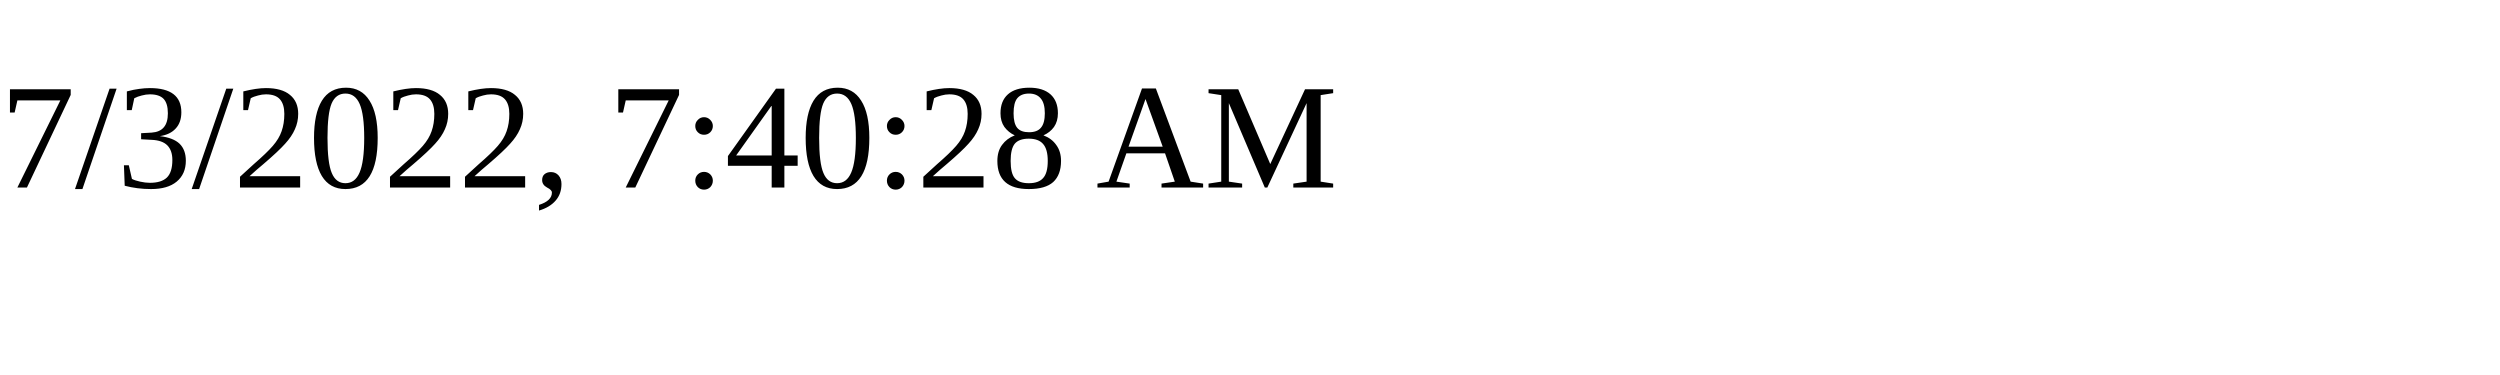
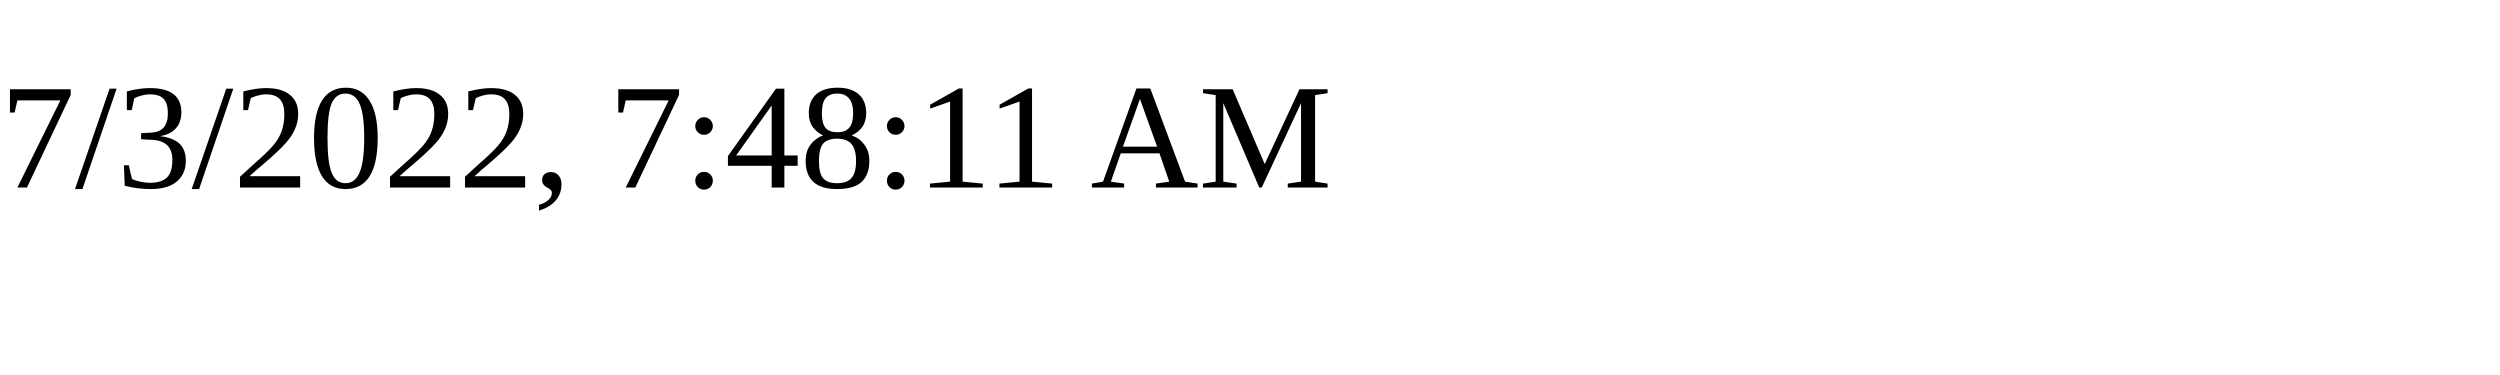
<svg xmlns="http://www.w3.org/2000/svg" height="30" width="200">
-   <text x="0" y="15">7/3/2022, 7:40:28 AM</text>
+   <text x="0" y="15">7/3/2022, 7:48:11 AM</text>
</svg>
